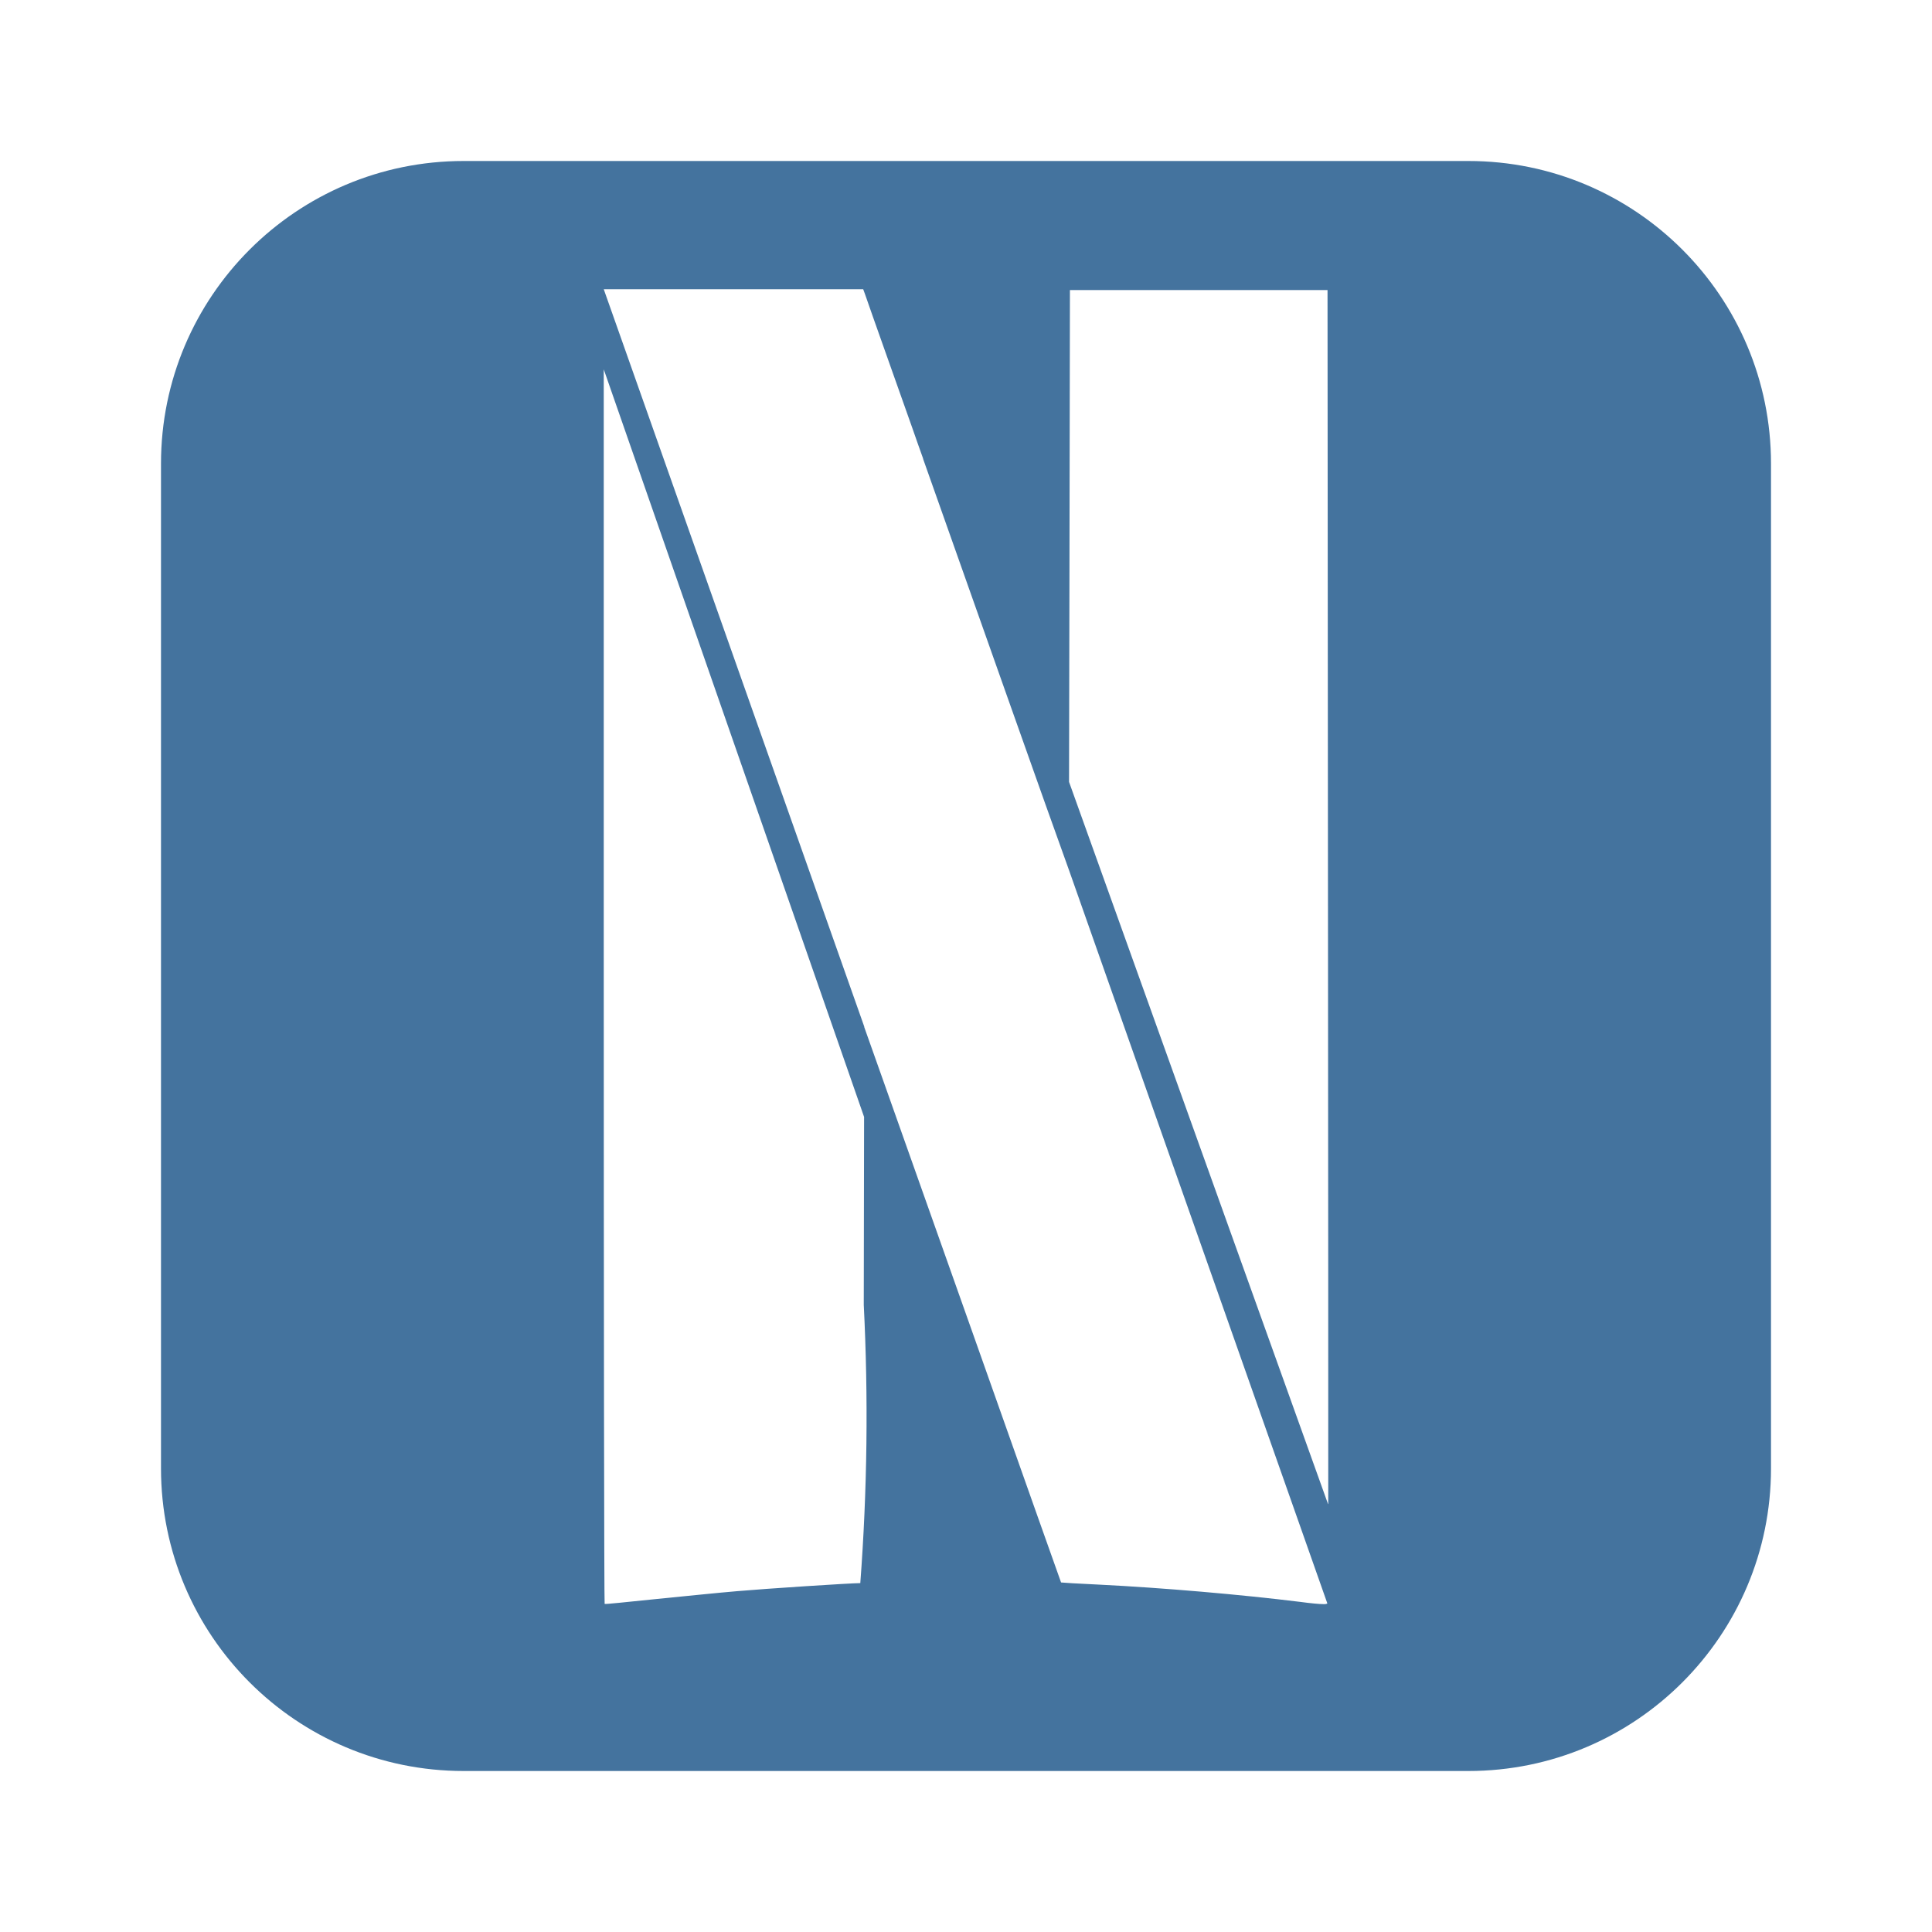
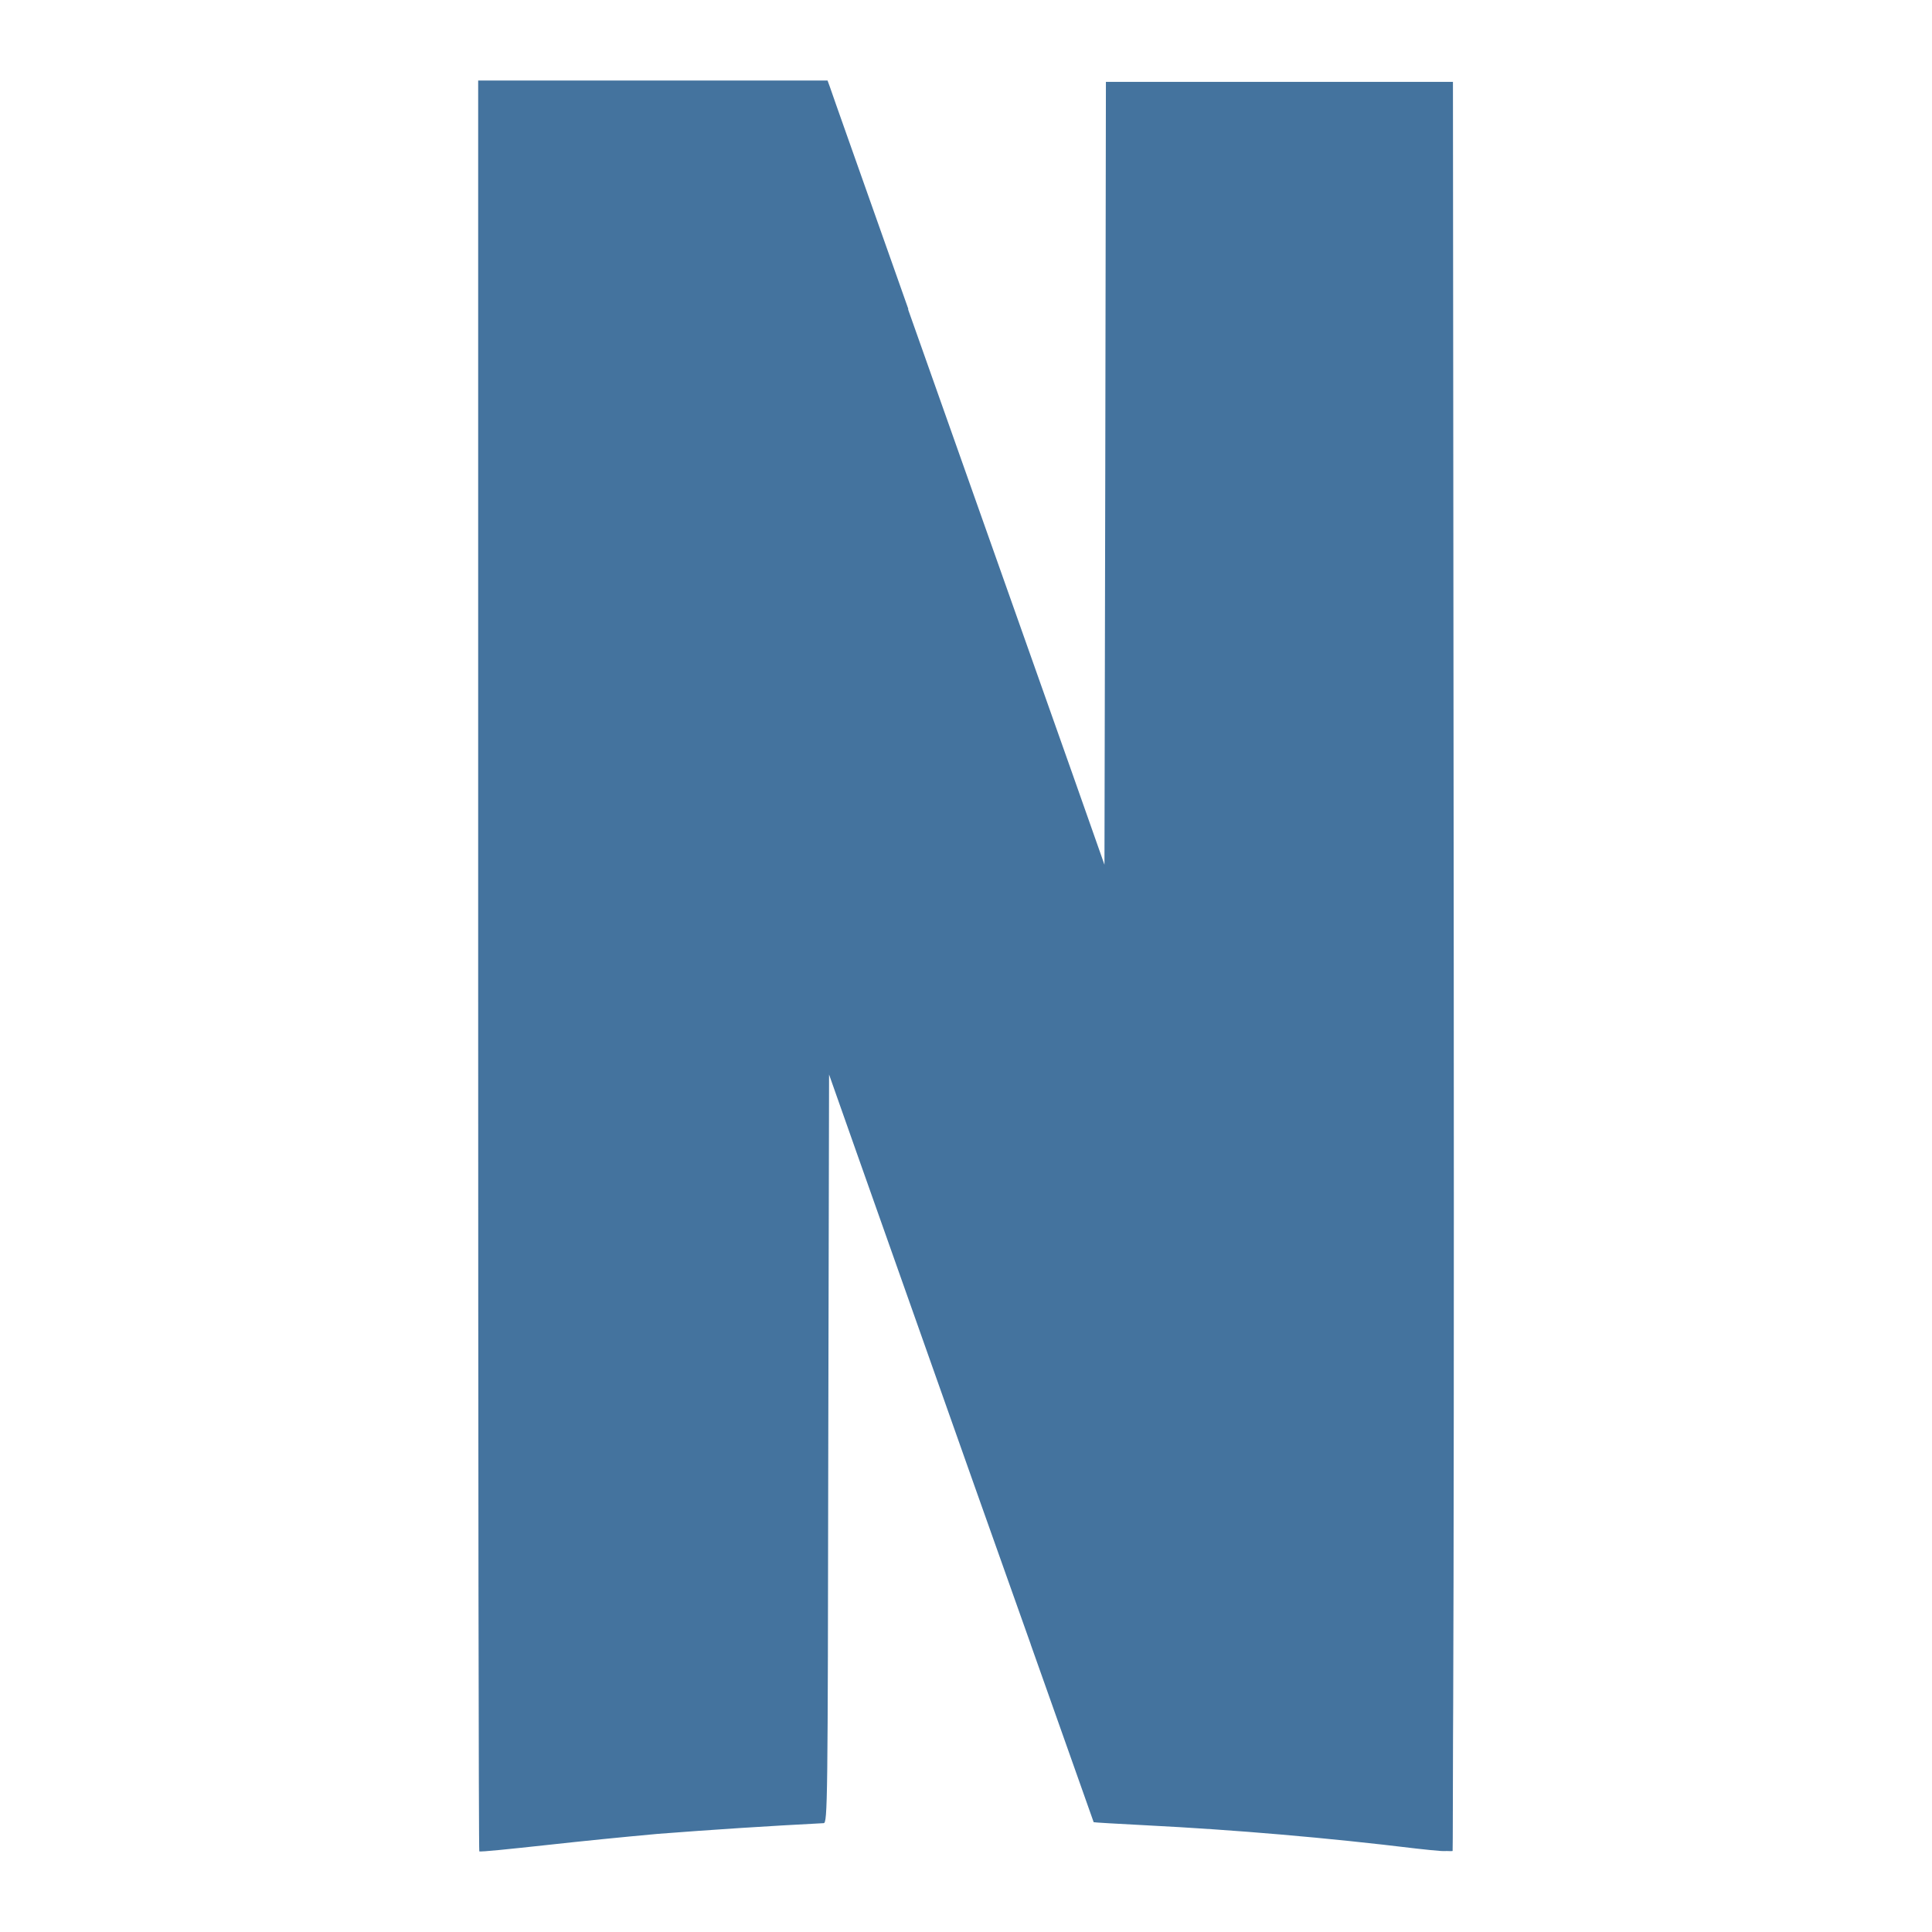
- <svg xmlns="http://www.w3.org/2000/svg" width="24px" fill="#44739e" height="24px" viewBox="0 0 24 24" version="1.1">
-   <path d="M 7.538,3.593 V 3.591 3.593 H 7.5 Z M 18.24,2 H 5.76 A 3.759,3.759 0 0 0 2,5.76 V 18.24 A 3.759,3.759 0 0 0 5.76,22 H 18.24 A 3.759,3.759 0 0 0 22,18.24 V 5.76 A 3.759,3.759 0 0 0 18.24,2 Z m -7.51,14.209 a 27.582,27.582 0 0 1 -0.043,3.457 c -0.121,0 -1.178,0.069 -1.53,0.1 -0.23,0.019 -0.692,0.067 -1.027,0.1 C 7.795,19.899 7.517,19.931 7.511,19.924 7.505,19.917 7.5,16.243 7.5,11.754 V 4.588 l 3.234,9.287 z m 5.727,3.718 h -0.014 c -0.057,0 -0.166,-0.011 -0.285,-0.027 -0.742,-0.092 -1.717,-0.176 -2.5,-0.215 -0.26,-0.012 -0.475,-0.025 -0.477,-0.027 -0.002,-0.002 -0.384,-1.081 -1.109,-3.13 L 10.99,13.475 10.736,12.759 v -0.006 0 L 7.5,3.593 v 0 h 3.223 l 0.022,0.06 c 0.007,0.025 0.146,0.415 0.339,0.961 l 0.252,0.711 c 0.092,0.262 0.049,0.142 0.131,0.371 V 5.7 c 1.048,2.959 1.237,3.5 1.516,4.281 v 0 0 l 0.3,0.838 v 0 l 3.206,9.1 a 0.064,0.064 0 0 1 -0.032,0.008 z m 0.04,-1.244 -3.217,-8.97 0.005,-2.5 0.006,-3.61 h 3.2 l 0.006,8.152 c 0.003,2.911 0.003,5.48 0.003,6.928 z" />
+ <svg xmlns="http://www.w3.org/2000/svg" xml:space="preserve" width="24" height="24" fill="#44739e" version="1.0" viewBox="0 0 24 24">
+   <path d="M5.94 1v10.994c0 6.045.006 10.996.014 11.004.01.01.382-.029.834-.078a73.701 73.701 0 0 1 1.383-.139 80.63 80.628 0 0 1 2.06-.133c.05 0 .052-.246.058-4.655l.01-4.645.34.964c1.406 3.979 1.77 5.004 2.166 6.117v.002l.206.581.575 1.624c.003.003.292.02.642.038a48.332 48.33 0 0 1 3.37.29c.12.014.227.024.307.03.038.002.044 0 .067 0 .023 0 .062.003.067 0h.006c.003 0 .003-.967.005-1.382l.002-.435c.007-1.783.01-4.836.007-9.181l-.01-10.979h-4.311L13.73 5.88l-.01 4.859v.003l-.398-1.13V9.61v.002l-2.04-5.765v-.013l-.177-.501c-.422-1.195-.781-2.205-.795-2.251L10.28 1H8.107Z" />
</svg>
